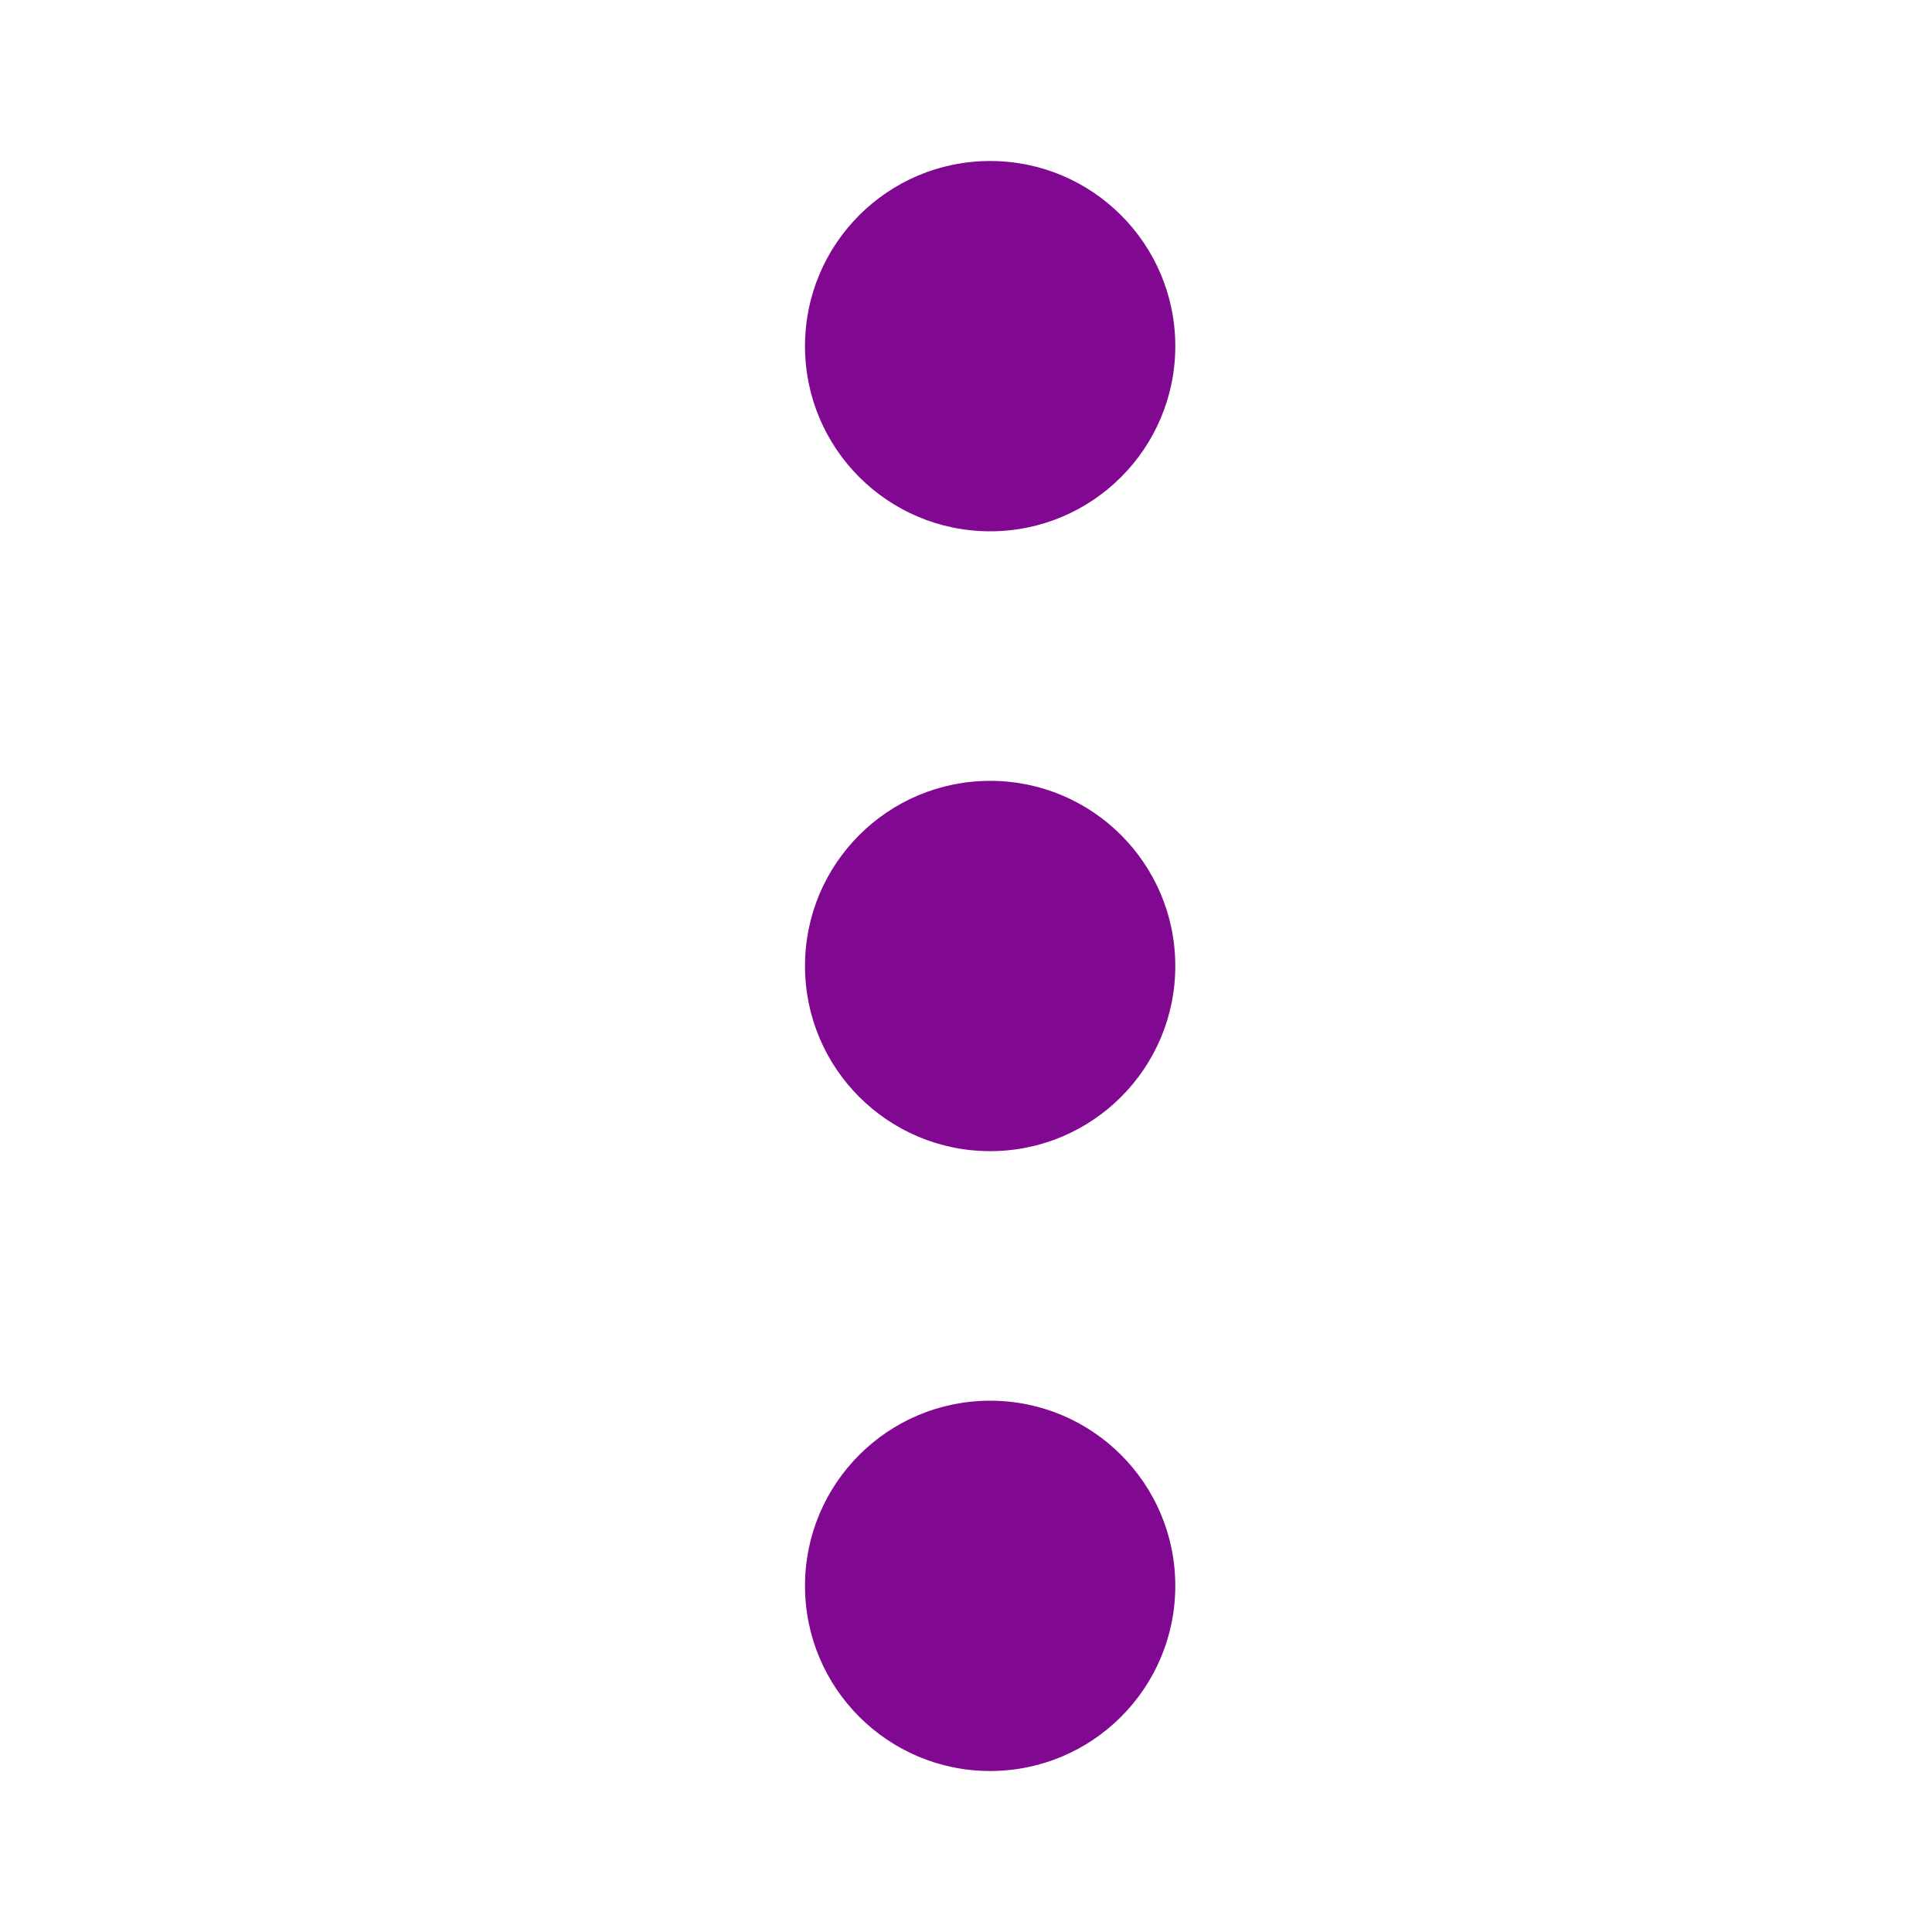
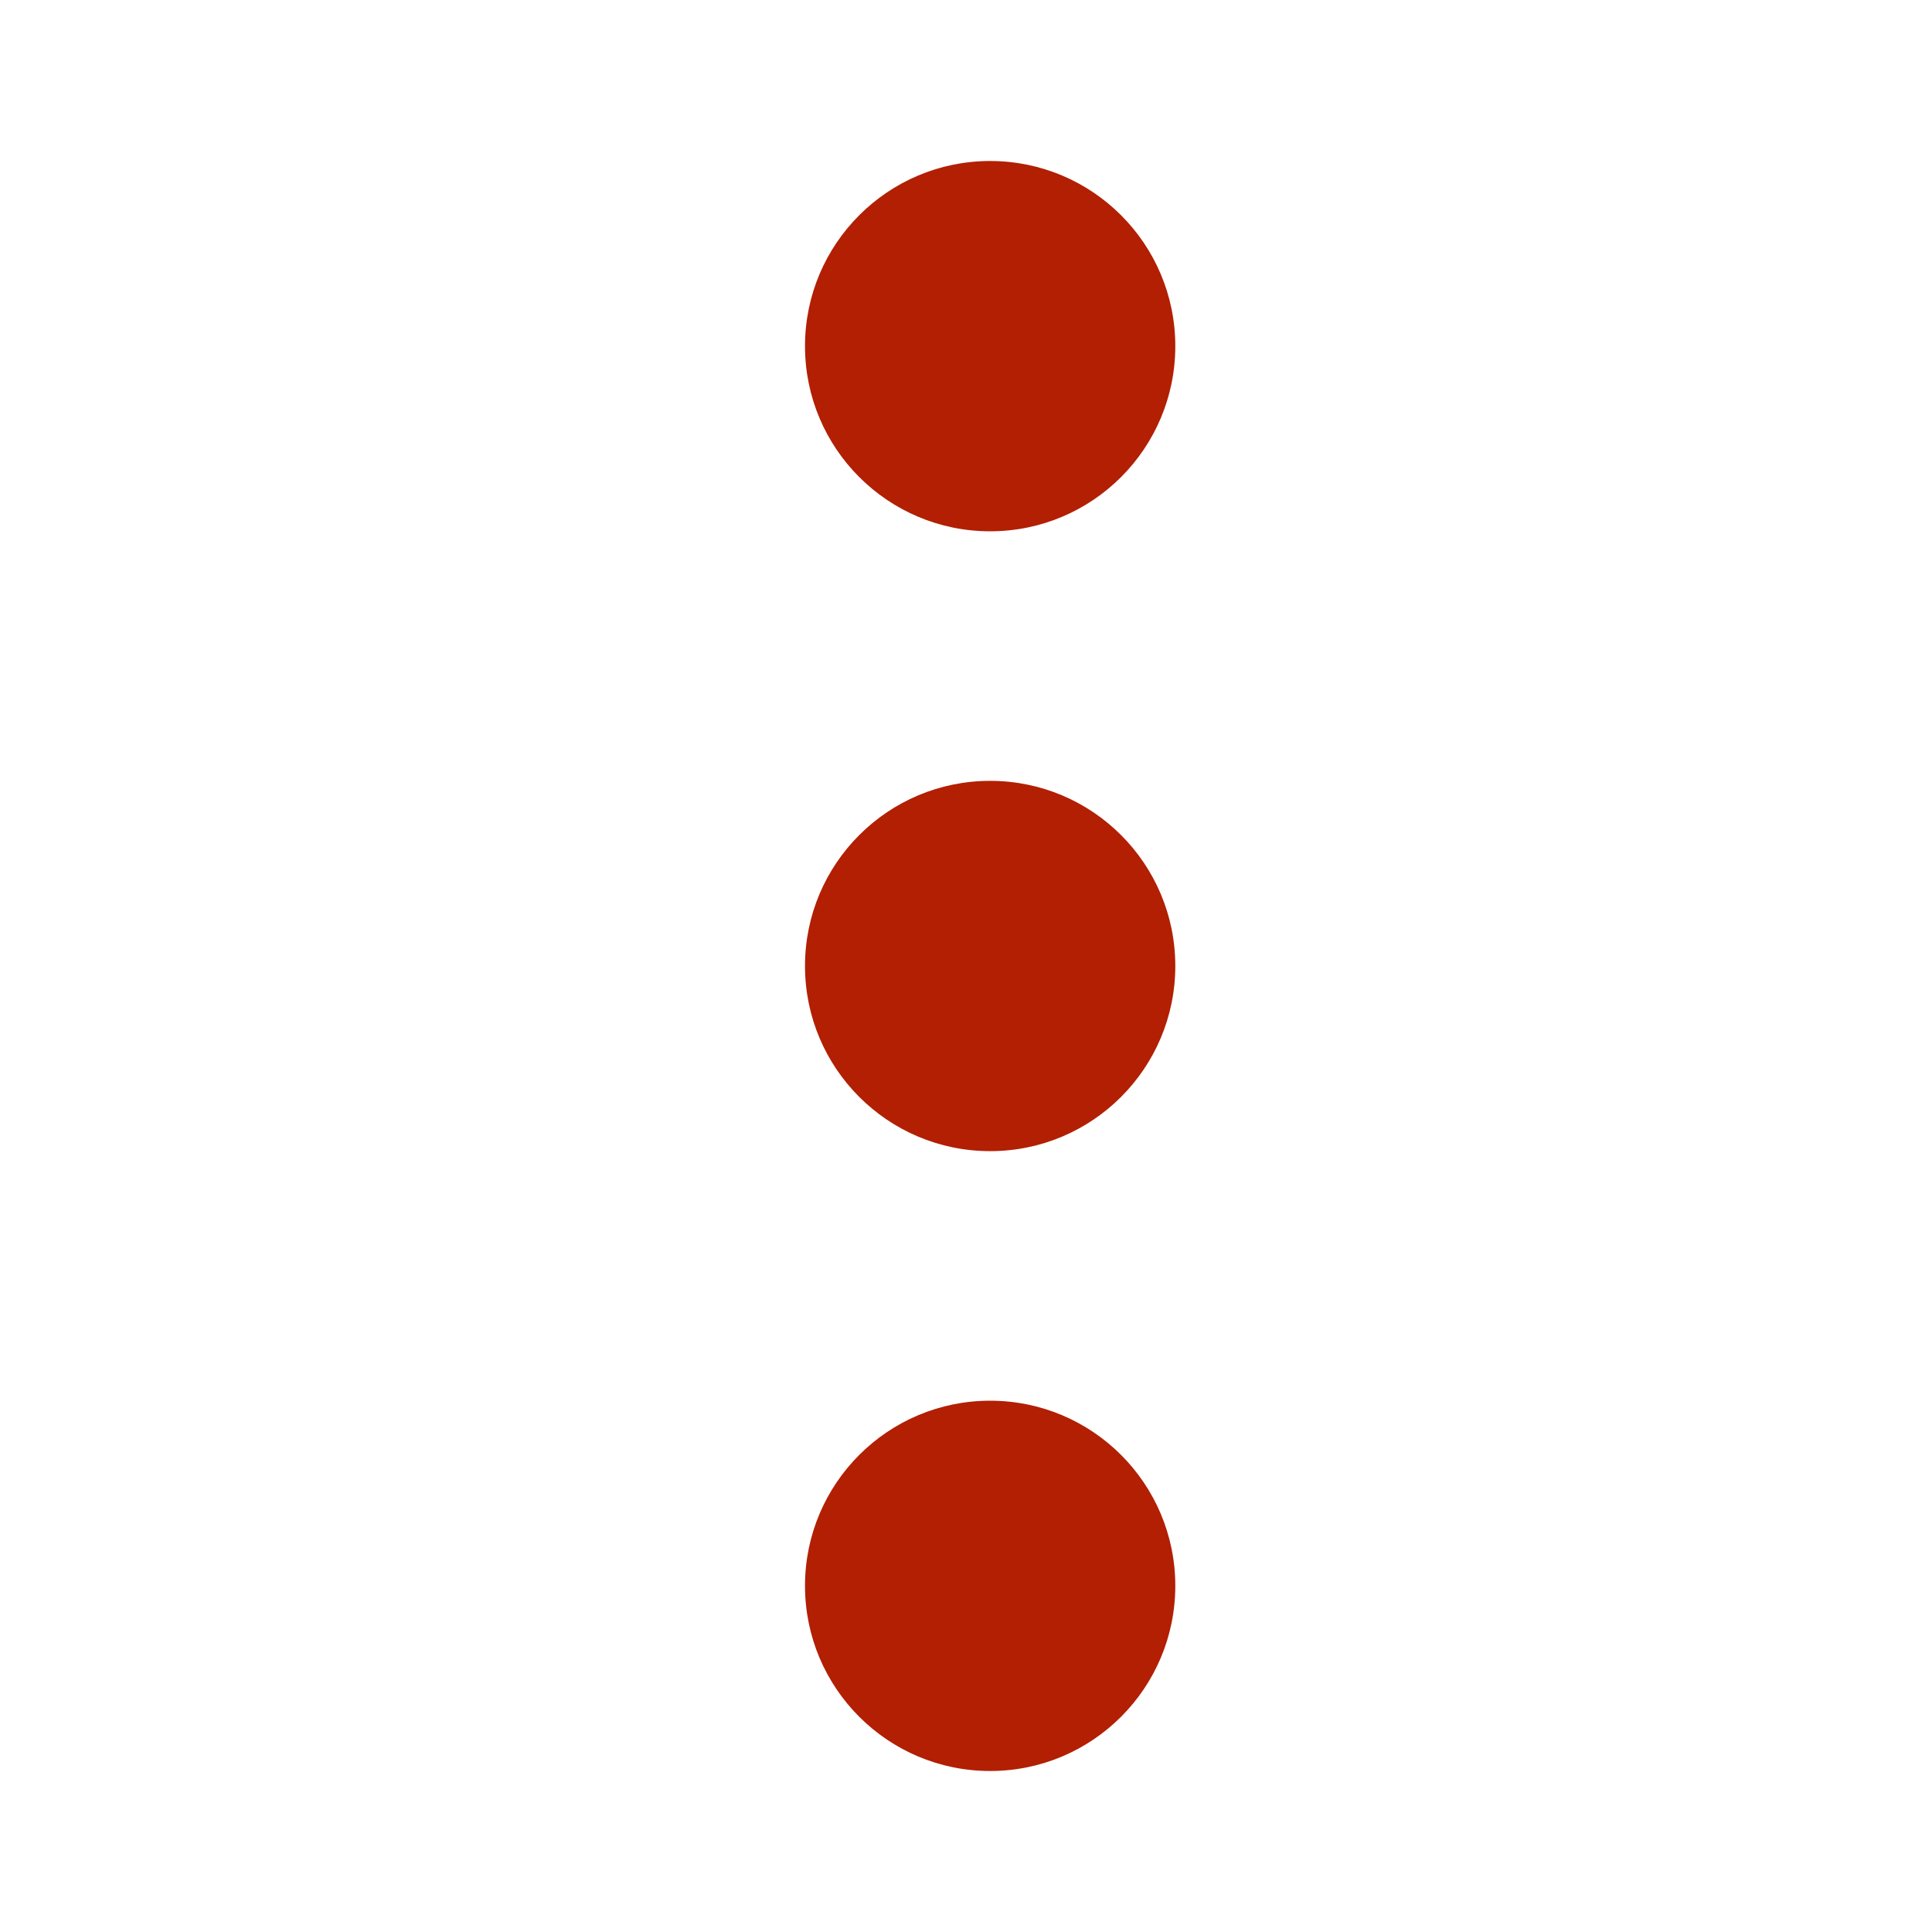
<svg xmlns="http://www.w3.org/2000/svg" version="1.1" id="svg12" x="0px" y="0px" viewBox="0 0 24 24" style="enable-background:new 0 0 24 24;" xml:space="preserve">
  <style type="text/css">
- 	.st0{fill:#810890;}
+ 	.st0{fill:#B21F02;}
	.st1{fill:none;}
</style>
  <g id="ic-menu-hover" transform="translate(-1305 -403.703)">
    <g id="Group_8259" transform="matrix(1,0,0,-1,1315,425.703)">
      <circle id="Ellipse_34" class="st0" cx="2.3" cy="2.3" r="2.3" />
      <circle id="Ellipse_35" class="st0" cx="2.3" cy="17.7" r="2.3" />
      <circle id="Ellipse_36" class="st0" cx="2.3" cy="10" r="2.3" />
    </g>
    <path id="Rectangle_3773" class="st1" d="M1305,403.7h24v24h-24V403.7z" />
  </g>
</svg>
